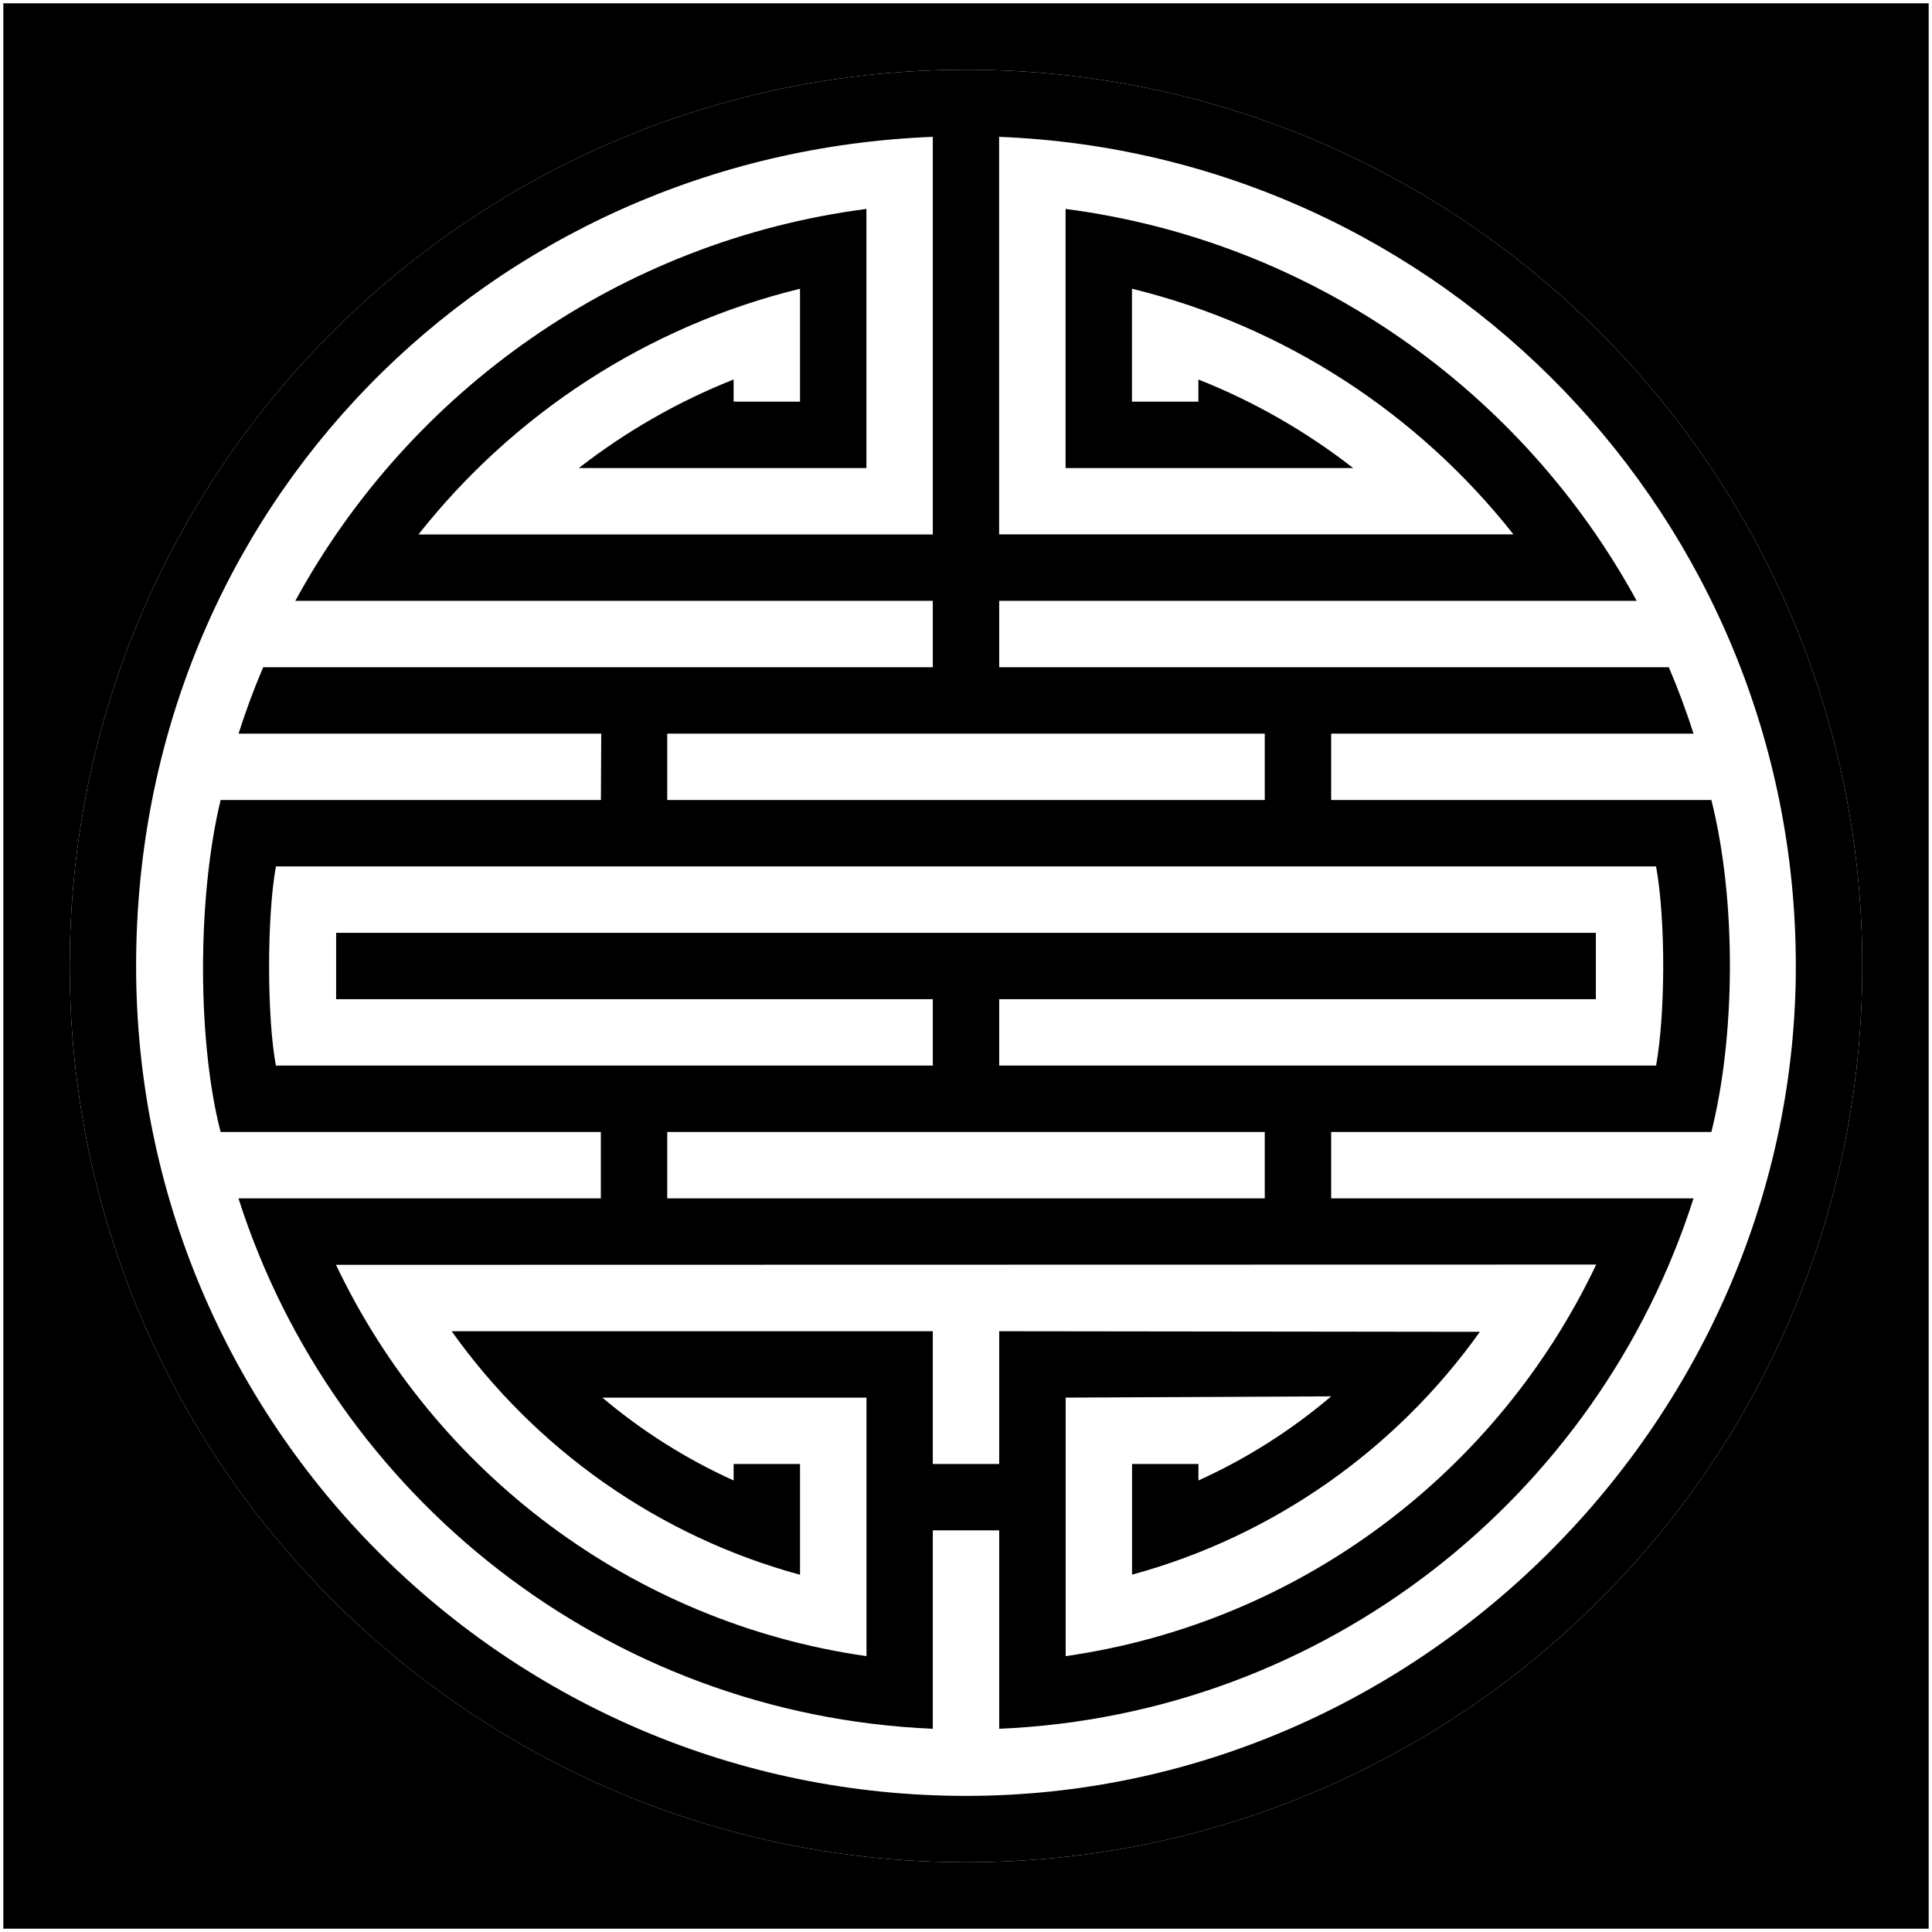
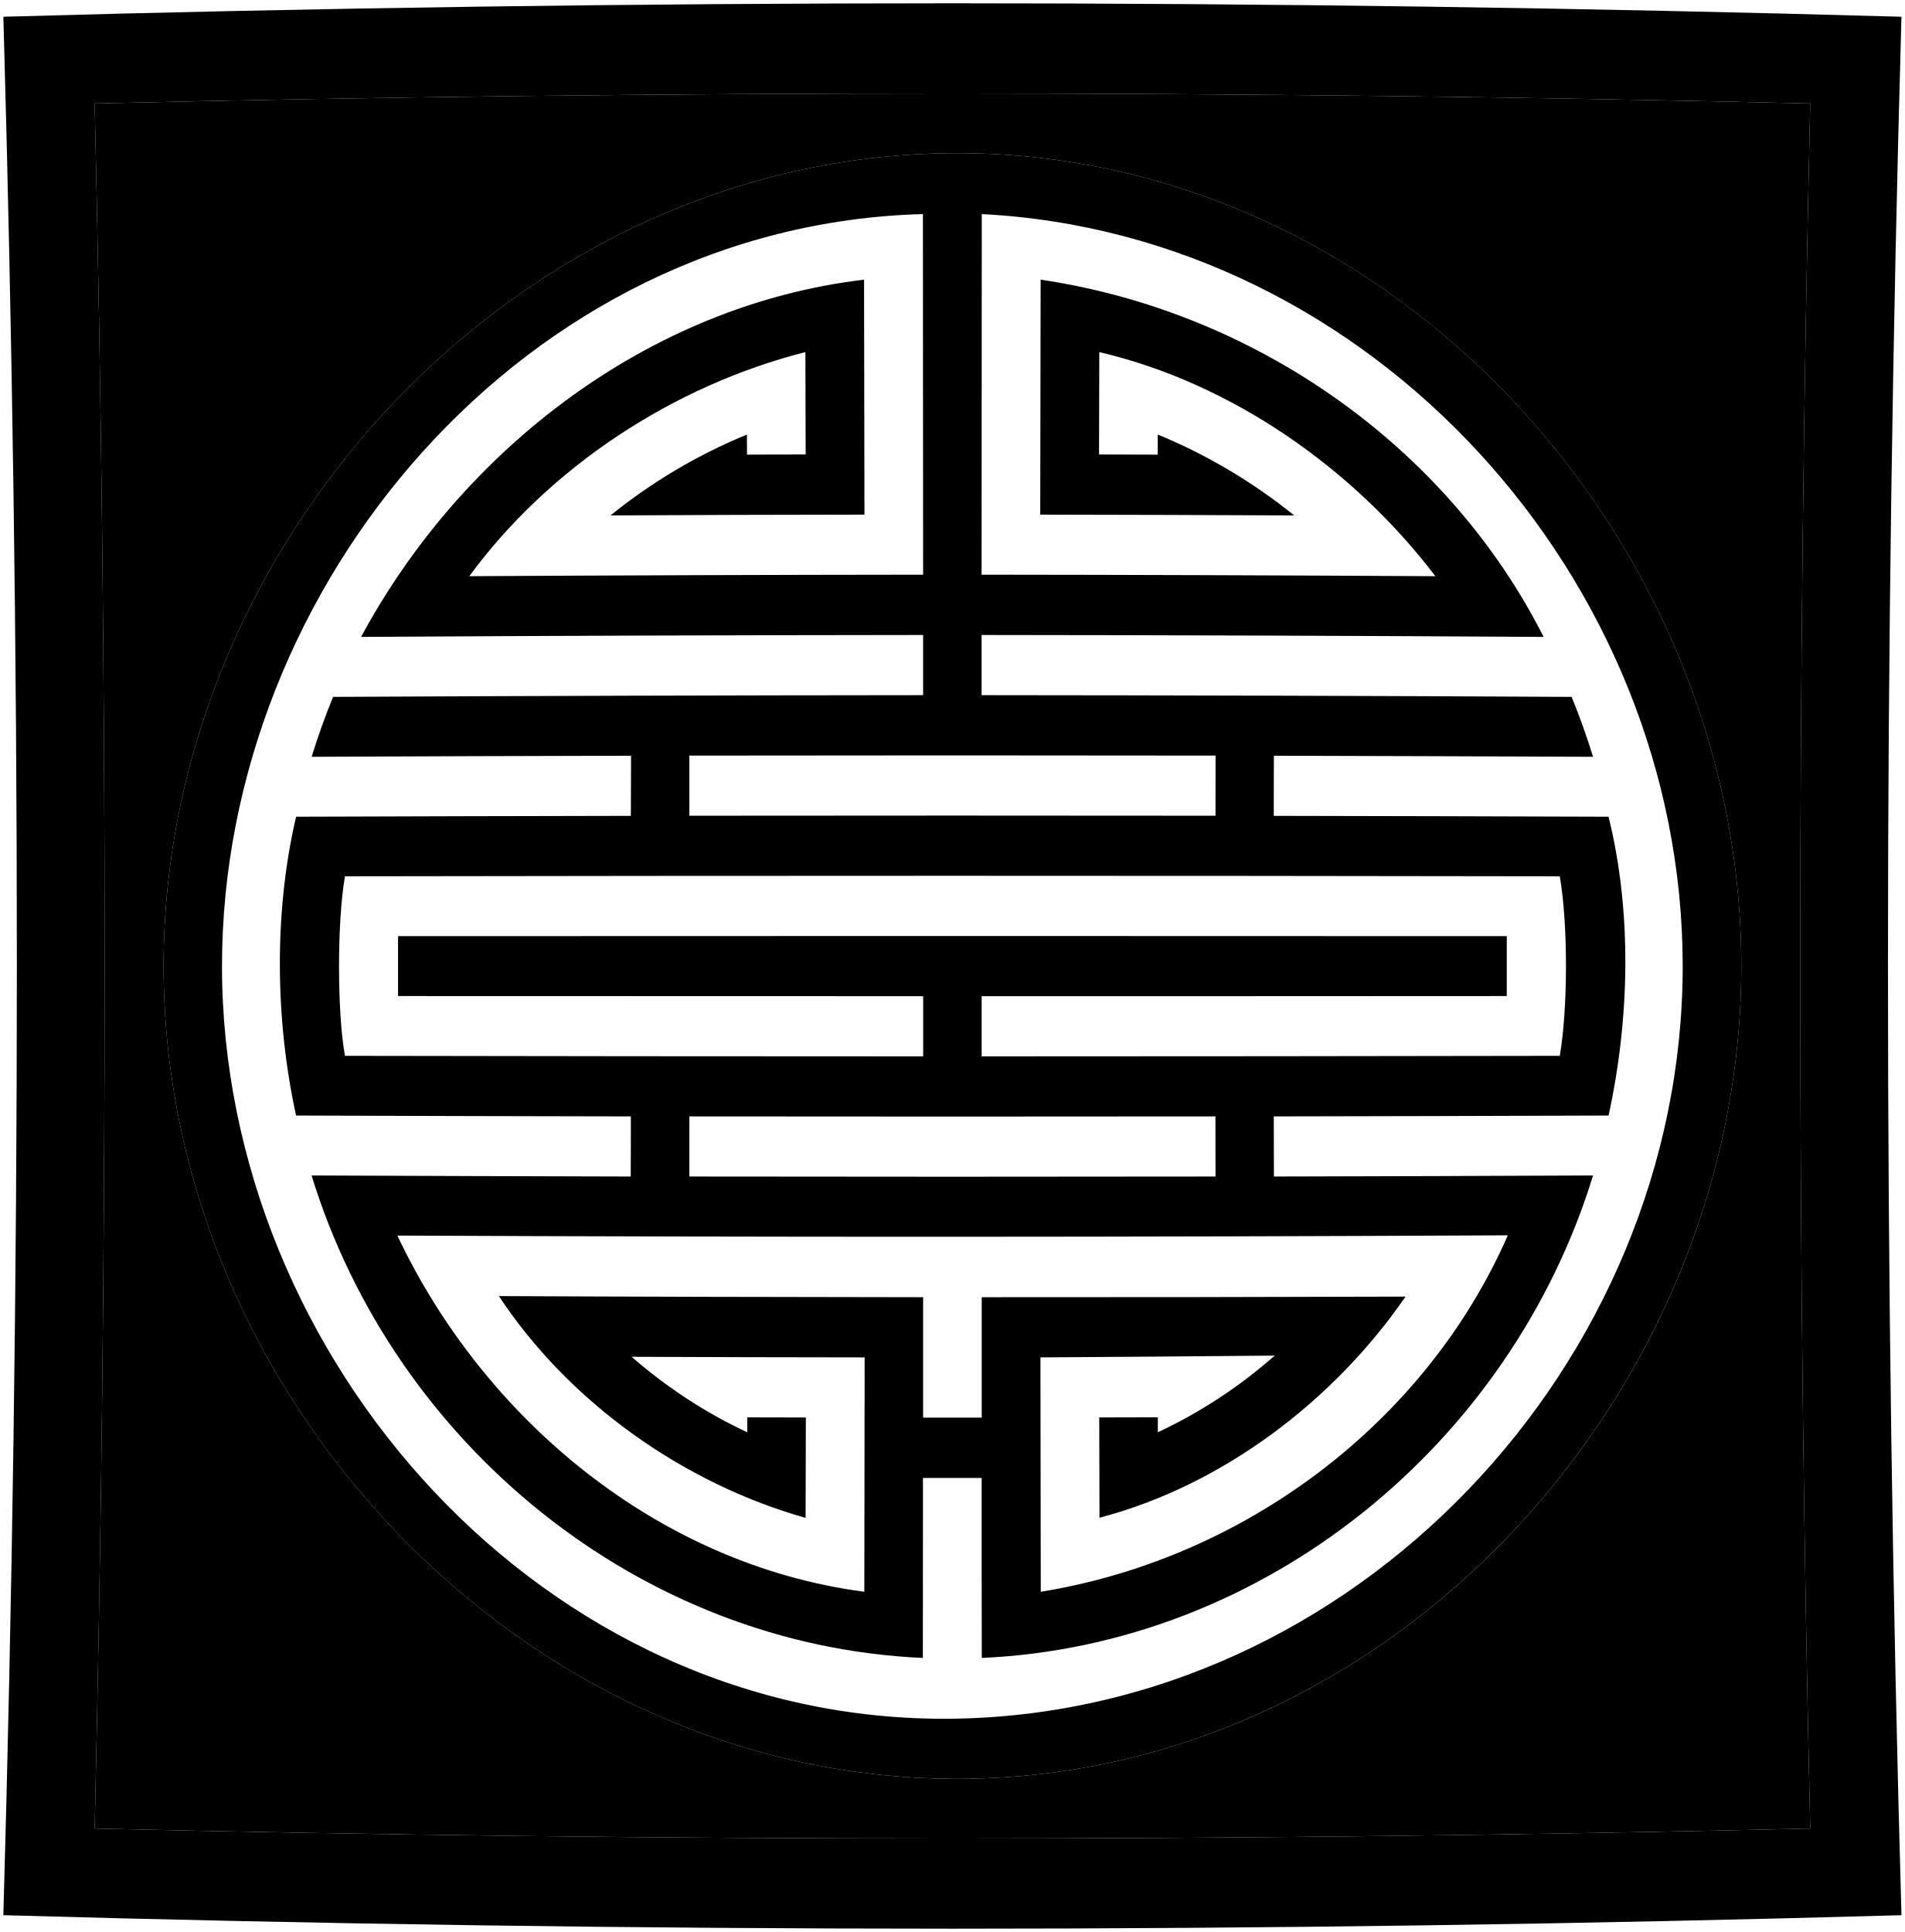
- <svg viewBox="0 0 291 291">
-   <path class="patinaDark" d="M145.5,10.5C70.94,10.5,10.5,70.94,10.5,145.5s60.44,135,135,135,135-60.44,135-135S220.06,10.5,145.5,10.5Zm25,226.68c21.43-5.83,39.85-18.97,52.4-36.58l-72.4-.09v20h-10v-20H68.03c12.56,17.66,31,30.84,52.47,36.68v-16.68h-10v2.48c-7.18-3.25-13.83-7.46-19.77-12.48h39.78v38.94c-35.39-5.06-65.09-27.78-79.9-58.94l189.81-.04c-14.8,31.18-44.51,53.91-79.91,58.98v-38.94l40-.19c-6.01,5.1-12.73,9.38-20,12.67v-2.48h-10v16.68Zm20-56.68H100.5v-10h90v10Zm-40-20v-10h89.87v-10H50.63v10h89.87v10H41.56c-1.34-6.97-1.4-22.37,0-30H249.44c1.5,8.33,1.37,22.46,0,30h-98.94Zm40-40H100.5v-10h90v10Zm-45,150c-69.04,0-125-55.96-125-125S73.79,23.23,140.5,20.61v59.89H63.03c14.28-18.09,34.37-31.36,57.47-37.01v17.01h-10v-3.34c-8.43,3.34-16.27,7.86-23.32,13.34h43.32V31.47c-37.19,4.84-68.79,27.45-86.02,59.03h96.02v10H39.64c-1.39,3.26-2.63,6.6-3.71,10h54.63l-.05,10H33.23c-3.58,14.85-3.48,36.6,0,50h57.27v10H35.92c14.32,44.88,55.46,77.79,104.58,79.89v-29.89h10v29.89c49.12-2.1,90.25-35.01,104.58-79.89h-54.58v-10h57.27c3.58-14.26,3.86-34.61,0-50h-57.27v-10h54.58c-1.09-3.41-2.33-6.74-3.72-10h-100.86v-10h96.02c-17.23-31.58-48.83-54.19-86.02-59.03v39.03h43.32c-7.05-5.49-14.88-10-23.32-13.34v3.34h-10v-17.01c23.09,5.64,43.19,18.92,57.46,37h-77.47V20.61c66.72,2.62,120,57.53,120,124.89s-55.96,125-125,125Z" />
-   <path class="dullBlueMedium" d="M.5,.5V290.5H290.5V.5H.5ZM145.5,280.5c-74.56,0-135-60.44-135-135S70.94,10.5,145.5,10.5s135,60.44,135,135-60.44,135-135,135Z" />
+ <svg viewBox="0 0 289 293.12">
+   <path class="frameDarkFront" d="M.51,2.54C3.24,98.55,3.24,194.56,.51,290.57c95.99,2.73,191.98,2.73,287.97,0-2.73-96.01-2.73-192.02,0-288.03C192.49-.18,96.5-.18,.51,2.54ZM274.64,277.42c-86.76,2.02-173.52,2.02-260.28,0,2.02-87.24,2.02-174.48,0-261.72,86.76-2.02,173.52-2.02,260.28,0-2.02,87.24-2.02,174.48,0,261.72Z" />
+   <path class="dullBlueMedium" d="M14.36,15.7c2.02,87.24,2.02,174.48,0,261.72,86.76,2.02,173.52,2.02,260.28,0-2.02-87.24-2.02-174.48,0-261.72-86.76-2.02-173.52-2.02-260.28,0Zm130.14,254.18c-65.65-.43-119.68-58.54-119.68-123.32S78.85,23.67,144.5,23.24c66.24-.44,119.68,58.41,119.68,123.32,0,64.92-53.43,123.76-119.68,123.32Z" />
+   <path class="patinaDark" d="M144.5,23.24c-65.65,.43-119.68,58.54-119.68,123.32s54.03,122.89,119.68,123.32c66.24,.44,119.68-58.41,119.68-123.32,0-64.92-53.43-123.76-119.68-123.32Zm22.27,207.04c18.71-4.9,35.6-17.77,46.47-33.56-21.43,.07-42.87,.1-64.3,.09,0,7.31,0,10.96,0,18.27-3.56,0-5.34,0-8.89,0,0-7.31,0-10.96,0-18.27-21.45-.02-42.91-.07-64.36-.17,10.66,16.15,27.99,28.41,46.53,33.65,.02-6.09,.02-9.14,.04-15.23-3.56,0-5.34-.01-8.89-.02,0,.91,0,1.36,0,2.27-6.38-2.99-12.27-6.86-17.54-11.46,11.78,.05,23.57,.08,35.35,.09-.01,11.85-.03,23.71-.05,35.56-31.16-4.08-57.66-26.12-70.84-54.04,56.16,.25,112.31,.24,168.47-.04-12.58,28.69-40.18,49.12-70.86,54.08-.02-11.85-.04-23.71-.05-35.56,11.85-.07,23.7-.16,35.55-.27-5.32,4.68-11.28,8.61-17.74,11.63,0-.91,0-1.36,0-2.27-3.56,.01-5.34,.02-8.89,.02,.01,6.09,.02,9.14,.04,15.23Zm17.65-51.78c-26.61,.04-53.23,.04-79.84,0,0-3.65,0-5.47,.01-9.12,26.6,.03,53.21,.03,79.81,0,0,3.65,0,5.47,.01,9.12Zm-35.49-18.23c0-3.65,0-5.48,0-9.13,26.56,0,53.11,0,79.67-.02,0-3.64,0-5.45,0-9.09-56.07-.03-112.14-.03-168.21,0,0,3.64,0,5.45,0,9.09,26.56,.01,53.11,.02,79.67,.02,0,3.65,0,5.48,0,9.13-29.24,0-58.48-.03-87.72-.08-1.18-6.33-1.23-20.31,0-27.24,61.43-.1,122.87-.1,184.3,0,1.31,7.56,1.2,20.38,0,27.24-29.24,.05-58.48,.08-87.72,.08Zm35.47-36.51c-26.6-.03-53.21-.03-79.81,0,0-3.65,0-5.47-.01-9.12,26.61-.04,53.23-.04,79.84,0,0,3.65,0,5.47-.01,9.12Zm-39.91,137c-62.06,.79-110.81-54.73-110.81-114.19,0-57.83,45.98-112.48,106.34-114.09,.01,18.24,.02,36.47,.03,54.71-22.95,.02-45.9,.1-68.85,.23,12.2-16.64,31.08-28.95,50.99-34,.02,6.21,.03,9.32,.04,15.53-3.56,0-5.34,.01-8.9,.03,0-1.22,0-1.83-.01-3.05-7.5,3.08-14.46,7.23-20.7,12.27,12.84-.07,25.68-.11,38.53-.12-.02-11.88-.03-23.77-.06-35.65-32.62,3.87-60.97,25.76-76.31,54.2,28.42-.17,56.85-.27,85.27-.29,0,3.65,0,5.48,0,9.13-29.84,.02-59.68,.11-89.52,.26-1.21,2.96-2.3,6-3.25,9.09,16.15-.07,32.31-.13,48.46-.16-.01,3.65-.02,5.47-.03,9.12-16.93,.03-33.86,.07-50.79,.13-3.39,14.51-3.17,30.86,0,45.34,16.93,.06,33.86,.1,50.79,.13,0,3.65,0,5.47-.02,9.12-16.14-.04-32.28-.09-48.42-.16,12.53,40.78,49.78,71.3,92.74,73.2,0-10.92,.01-16.38,.02-27.31,3.56,0,5.34,0,8.9,0,0,10.92,0,16.38,.02,27.31,42.96-1.91,80.21-32.43,92.74-73.2-16.14,.07-32.28,.13-48.42,.16,0-3.65-.01-5.47-.02-9.12,16.93-.03,33.86-.07,50.79-.13,3.19-14.55,3.6-30.8,0-45.34-16.93-.06-33.86-.1-50.79-.13,0-3.65,0-5.47,.02-9.12,16.14,.04,32.28,.09,48.42,.16-.95-3.09-2.04-6.13-3.25-9.09-29.84-.16-59.68-.24-89.52-.26,0-3.65,0-5.48,0-9.13,28.43,.02,56.85,.12,85.27,.29-14.79-29.22-44.16-49.45-76.31-54.2-.02,11.88-.04,23.77-.06,35.65,12.84,.02,25.68,.06,38.53,.12-6.24-5.03-13.2-9.19-20.7-12.27,0,1.22,0,1.83-.01,3.05-3.56-.01-5.34-.02-8.9-.03,.02-6.21,.02-9.32,.04-15.53,20.11,4.7,38.58,17.7,50.99,34-22.95-.13-45.9-.21-68.85-.23,0-18.24,.02-36.47,.03-54.71,59.31,3.04,106.33,55.41,106.34,114.09,0,60.39-49.84,113.42-110.81,114.19Z" />
</svg>
